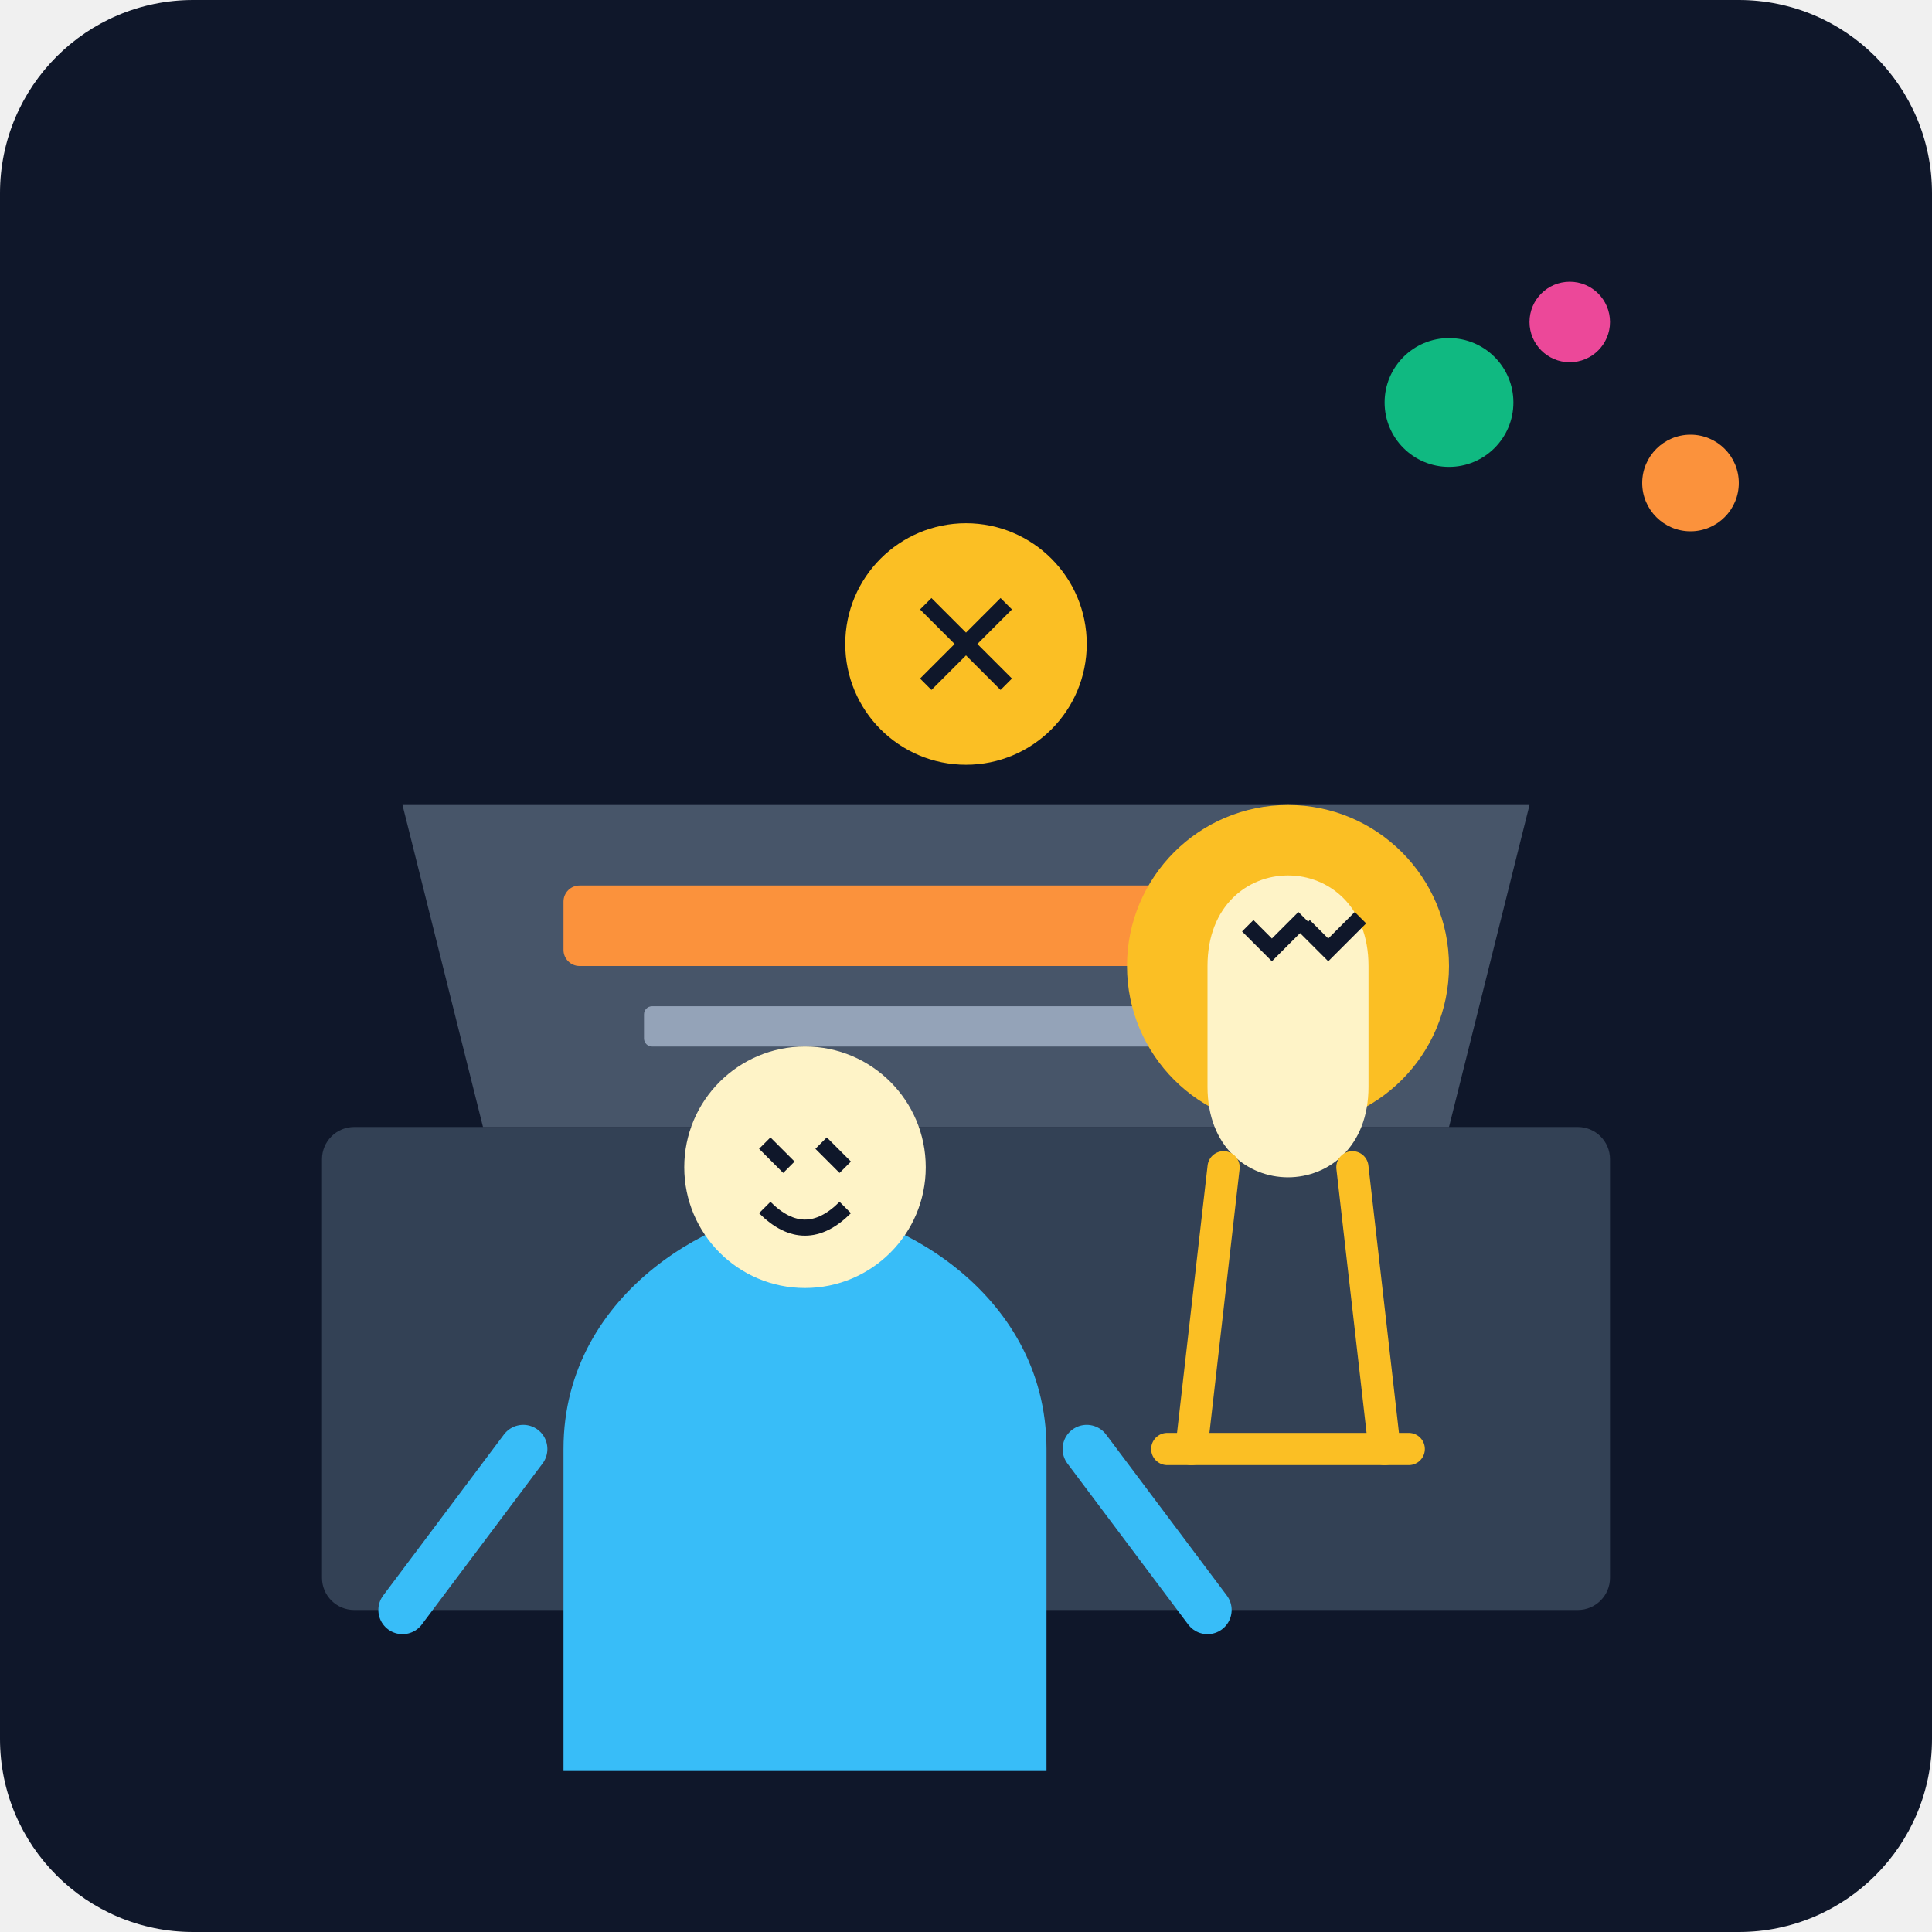
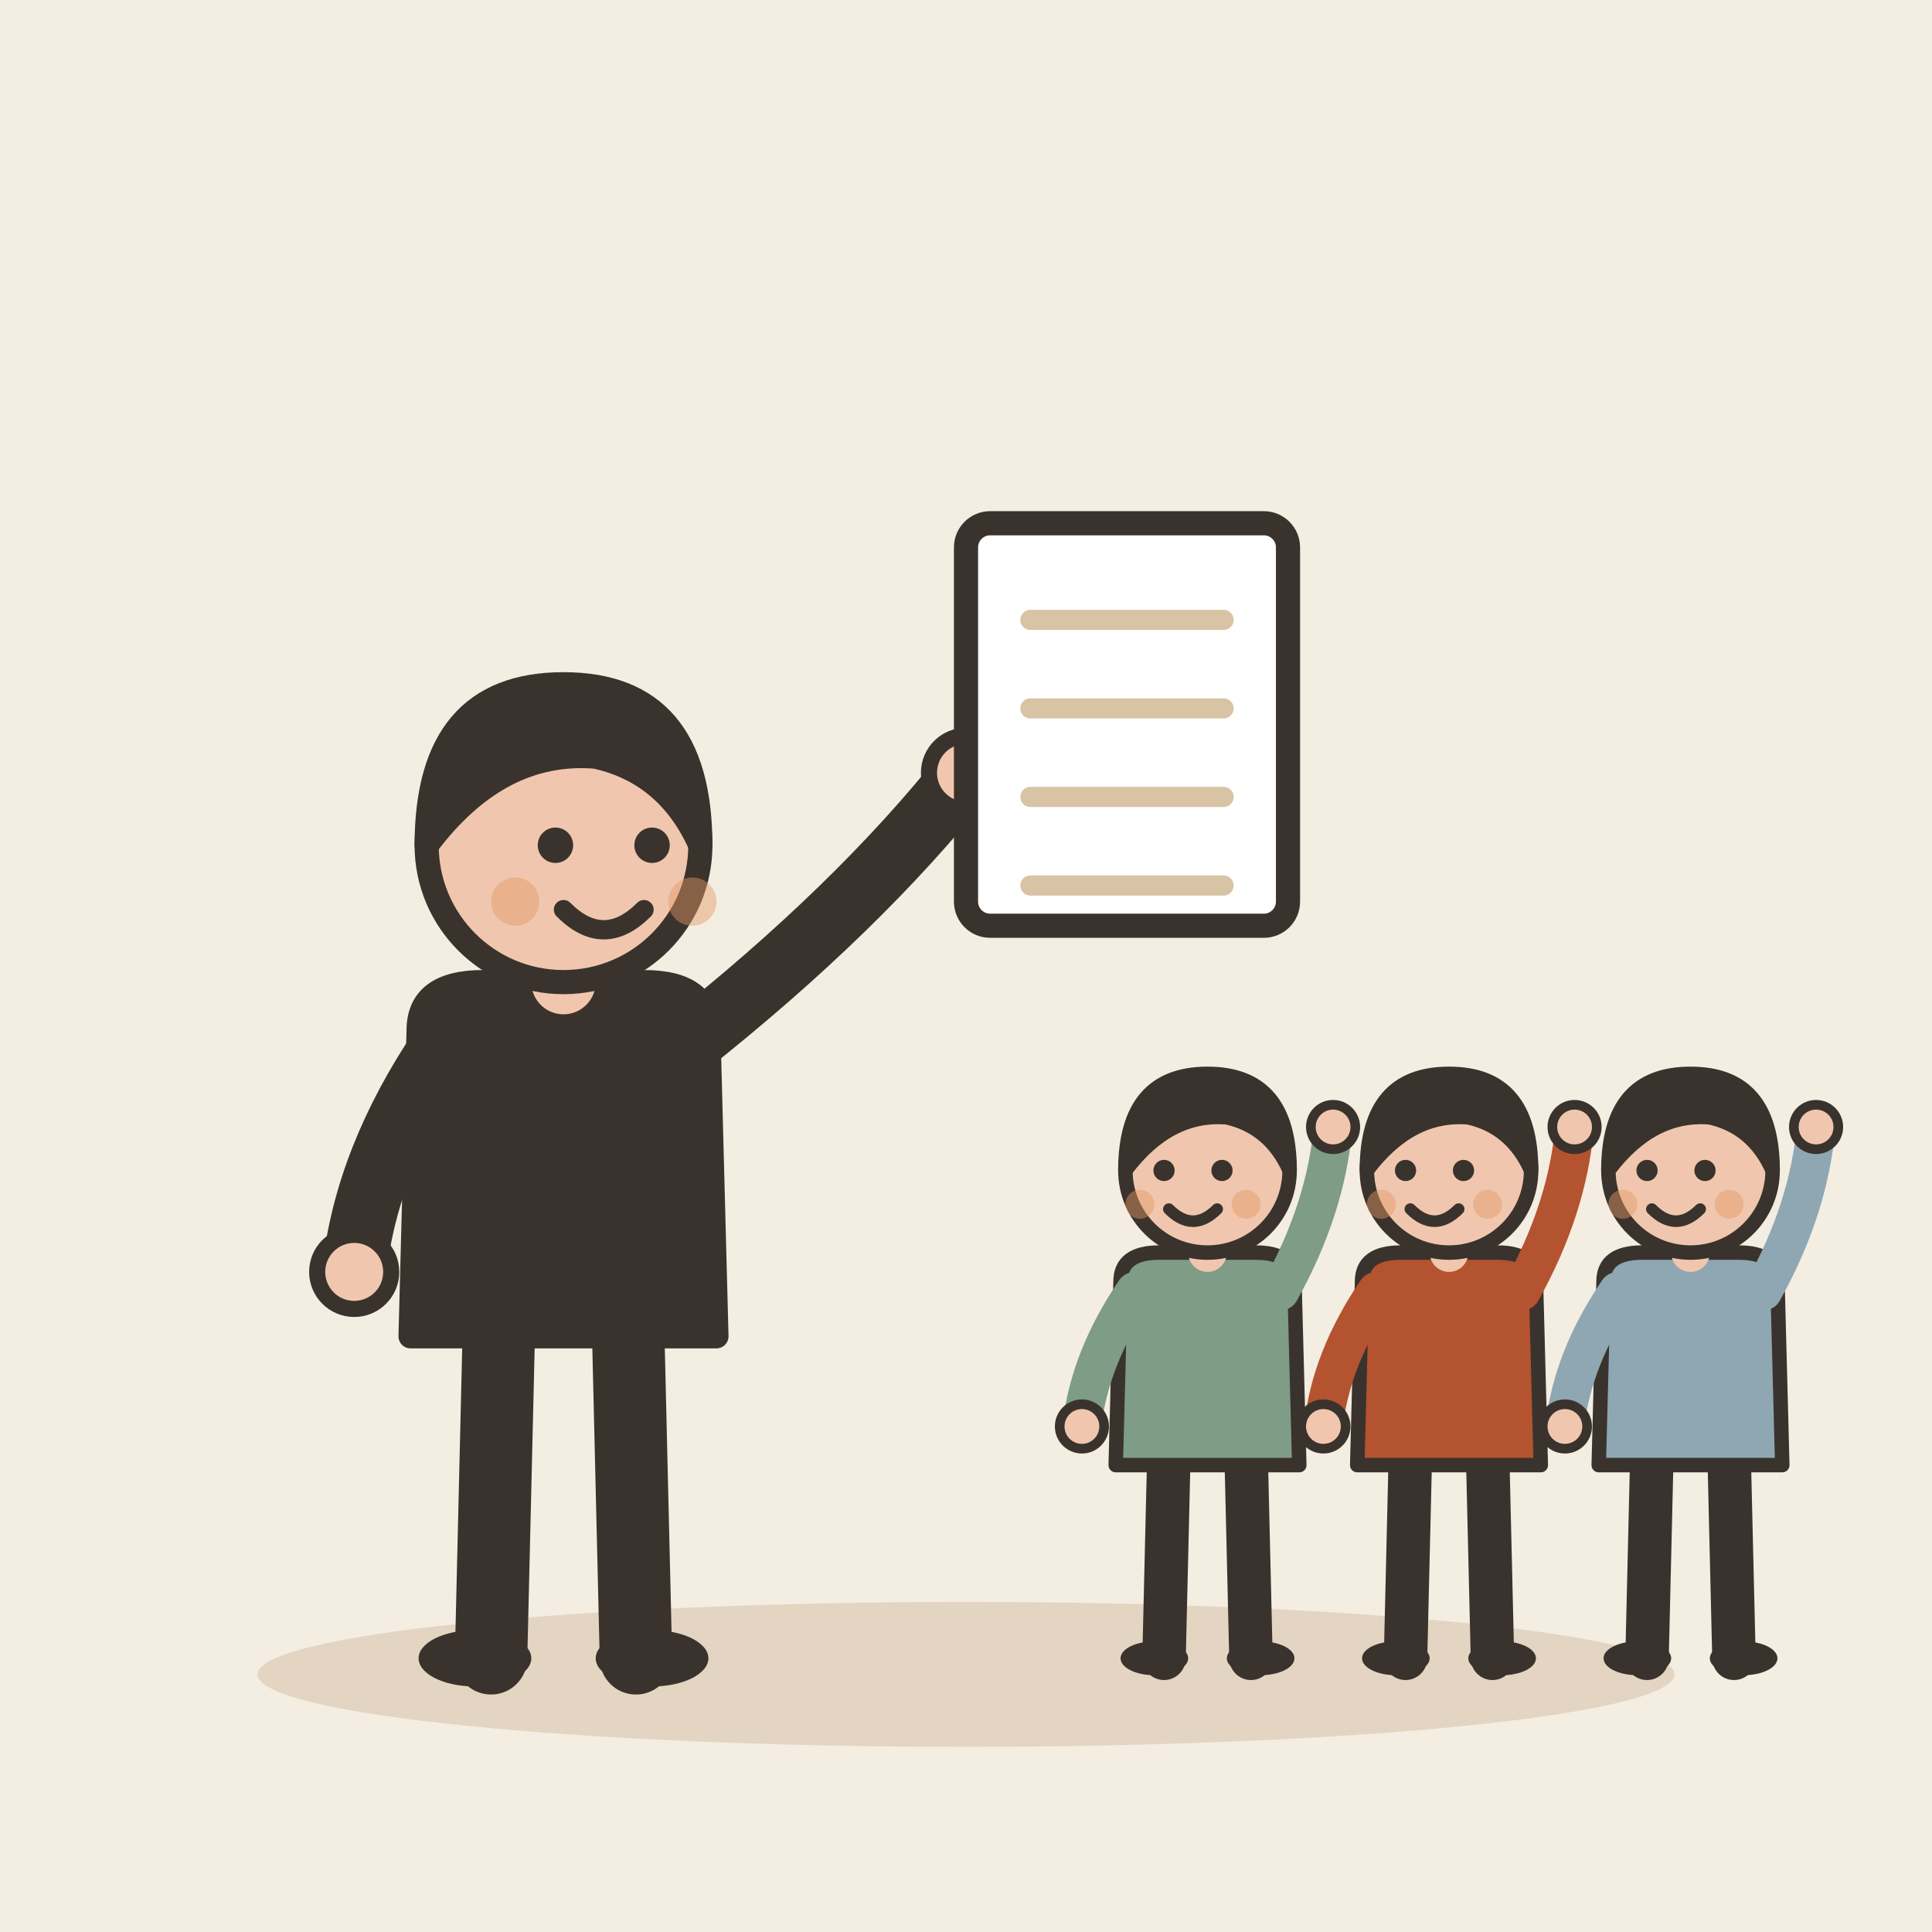
- <svg xmlns="http://www.w3.org/2000/svg" viewBox="0 0 240 240">
-   <defs>
-     <linearGradient id="bg" x1="0" y1="0" x2="0" y2="240">
-       <stop offset="0%" stop-color="#0f172a" />
-       <stop offset="100%" stop-color="#1e293b" />
-     </linearGradient>
-   </defs>
-   <rect width="240" height="240" rx="24" fill="url(#bg)" />
-   <g transform="translate(40, 60)">
-     <rect x="0" y="80" width="160" height="60" rx="4" fill="#334155" />
-     <path d="M20 80 L10 40 L150 40 L140 80 Z" fill="#475569" />
-     <circle cx="80" cy="20" r="15" fill="#fbbf24" />
-     <path d="M75 15 L85 25 M85 15 L75 25" stroke="#0f172a" stroke-width="2" />
-     <rect x="30" y="50" width="100" height="10" rx="2" fill="#fb923c" />
-     <rect x="40" y="65" width="80" height="5" rx="1" fill="#94a3b8" />
+ <svg xmlns="http://www.w3.org/2000/svg" viewBox="0 0 240 240" data-style="editorial">
+   <rect width="240" height="240" fill="#F4EDE2" />
+   <ellipse cx="120" cy="208" rx="88" ry="9" fill="#E3D5C1" />
+   <g transform="translate(70 206)">
+     <path d="M-8 -42L-9 0" stroke="#3A332D" stroke-width="9" stroke-linecap="round" fill="none" />
+     <path d="M8 -42L9 0" stroke="#3A332D" stroke-width="9" stroke-linecap="round" fill="none" />
+     <ellipse cx="-11" cy="0" rx="7" ry="3.5" fill="#3A332D" />
+     <ellipse cx="11" cy="0" rx="7" ry="3.5" fill="#3A332D" />
+     <path d="M-18 -78Q-18 -84 -10 -84L10 -84Q18 -84 18 -78L19 -40L-19 -40Z" fill="#3A332D" stroke="#3A332D" stroke-width="3" stroke-linecap="round" stroke-linejoin="round" />
+     <path d="M-15 -76Q-24.5 -62 -26 -48" fill="none" stroke="#3A332D" stroke-width="8" stroke-linecap="round" stroke-linejoin="round" />
+     <circle cx="-26" cy="-48" r="4.6" fill="#F0C7AE" stroke="#3A332D" stroke-linecap="round" stroke-linejoin="round" stroke-width="2" />
+     <path d="M15 -76Q36.5 -93 50 -110" fill="none" stroke="#3A332D" stroke-width="8" stroke-linecap="round" stroke-linejoin="round" />
+     <circle cx="50" cy="-110" r="4.6" fill="#F0C7AE" stroke="#3A332D" stroke-linecap="round" stroke-linejoin="round" stroke-width="2" />
+     <path d="M0 -84L0 -88" stroke="#F0C7AE" stroke-width="8" stroke-linecap="round" fill="none" />
+     <circle cx="0" cy="-101" r="17" fill="#F0C7AE" stroke="#3A332D" stroke-width="3" stroke-linecap="round" stroke-linejoin="round" />
+     <path d="M-17 -101Q-17 -121 0 -121Q17 -121 17 -101Q13 -110 4 -112Q-8 -113 -17 -101Z" fill="#3A332D" stroke="#3A332D" stroke-width="3" stroke-linecap="round" stroke-linejoin="round" />
+     <circle cx="-1" cy="-101" r="2.2" fill="#3A332D" />
+     <circle cx="11" cy="-101" r="2.2" fill="#3A332D" />
+     <path d="M0 -93Q5 -88 10 -93" fill="none" stroke="#3A332D" stroke-width="2.4" stroke-linecap="round" stroke-linejoin="round" />
+     <circle cx="-6" cy="-94" r="3" fill="#E39A62" opacity="0.45" />
+     <circle cx="16" cy="-94" r="3" fill="#E39A62" opacity="0.45" />
  </g>
-   <g transform="translate(140, 100)">
-     <circle cx="20" cy="20" r="20" fill="#fbbf24" />
-     <path d="M10 35 C10 50, 30 50, 30 35 L30 20 C30 5, 10 5, 10 20 Z" fill="#fef3c7" />
-     <path d="M15 15 L18 18 L22 14" stroke="#0f172a" stroke-width="2" fill="none" />
-     <path d="M22 15 L25 18 L29 14" stroke="#0f172a" stroke-width="2" fill="none" />
-     <path d="M12 45 L8 80 M28 45 L32 80" stroke="#fbbf24" stroke-width="4" stroke-linecap="round" />
-     <path d="M5 80 L35 80" stroke="#fbbf24" stroke-width="4" stroke-linecap="round" />
+   <g transform="translate(140 90)">
+     <rect x="-20" y="-25" width="40" height="50" rx="3" fill="#FFFFFF" stroke="#3A332D" stroke-width="3" stroke-linecap="round" stroke-linejoin="round" />
+     <path d="M-12 -13L12 -13" stroke="#D8C3A5" stroke-width="2.5" stroke-linecap="round" fill="none" />
+     <path d="M-12 -2L12 -2" stroke="#D8C3A5" stroke-width="2.5" stroke-linecap="round" fill="none" />
+     <path d="M-12 9L12 9" stroke="#D8C3A5" stroke-width="2.5" stroke-linecap="round" fill="none" />
+     <path d="M-12 20L12 20" stroke="#D8C3A5" stroke-width="2.5" stroke-linecap="round" fill="none" />
  </g>
-   <g transform="translate(60, 120)">
-     <path d="M10 100 L10 60 C10 40, 30 30, 40 30 C50 30, 70 40, 70 60 L70 100" fill="#38bdf8" />
-     <circle cx="40" cy="25" r="15" fill="#fef3c7" />
-     <path d="M35 22 L38 25 M42 22 L45 25" stroke="#0f172a" stroke-width="2" />
-     <path d="M35 30 Q40 35 45 30" stroke="#0f172a" stroke-width="2" fill="none" />
-     <path d="M5 60 L-10 80 M75 60 L90 80" stroke="#38bdf8" stroke-width="6" stroke-linecap="round" />
+   <g transform="translate(150 206) scale(0.6 0.6)">
+     <path d="M-8 -42L-9 0" stroke="#3A332D" stroke-width="9" stroke-linecap="round" fill="none" />
+     <path d="M8 -42L9 0" stroke="#3A332D" stroke-width="9" stroke-linecap="round" fill="none" />
+     <ellipse cx="-11" cy="0" rx="7" ry="3.5" fill="#3A332D" />
+     <ellipse cx="11" cy="0" rx="7" ry="3.5" fill="#3A332D" />
+     <path d="M-18 -78Q-18 -84 -10 -84L10 -84Q18 -84 18 -78L19 -40L-19 -40Z" fill="#7E9C86" stroke="#3A332D" stroke-width="3" stroke-linecap="round" stroke-linejoin="round" />
+     <path d="M-15 -76Q-24.5 -62 -26 -48" fill="none" stroke="#7E9C86" stroke-width="8" stroke-linecap="round" stroke-linejoin="round" />
+     <circle cx="-26" cy="-48" r="4.6" fill="#F0C7AE" stroke="#3A332D" stroke-linecap="round" stroke-linejoin="round" stroke-width="2" />
+     <path d="M15 -76Q24.5 -93 26 -110" fill="none" stroke="#7E9C86" stroke-width="8" stroke-linecap="round" stroke-linejoin="round" />
+     <circle cx="26" cy="-110" r="4.6" fill="#F0C7AE" stroke="#3A332D" stroke-linecap="round" stroke-linejoin="round" stroke-width="2" />
+     <path d="M0 -84L0 -88" stroke="#F0C7AE" stroke-width="8" stroke-linecap="round" fill="none" />
+     <circle cx="0" cy="-101" r="17" fill="#F0C7AE" stroke="#3A332D" stroke-width="3" stroke-linecap="round" stroke-linejoin="round" />
+     <path d="M-17 -101Q-17 -121 0 -121Q17 -121 17 -101Q13 -110 4 -112Q-8 -113 -17 -101Z" fill="#3A332D" stroke="#3A332D" stroke-width="3" stroke-linecap="round" stroke-linejoin="round" />
+     <circle cx="-9" cy="-101" r="2.2" fill="#3A332D" />
+     <circle cx="3" cy="-101" r="2.2" fill="#3A332D" />
+     <path d="M-8 -93Q-3 -88 2 -93" fill="none" stroke="#3A332D" stroke-width="2.4" stroke-linecap="round" stroke-linejoin="round" />
+     <circle cx="-14" cy="-94" r="3" fill="#E39A62" opacity="0.45" />
+     <circle cx="8" cy="-94" r="3" fill="#E39A62" opacity="0.45" />
  </g>
-   <circle cx="180" cy="50" r="8" fill="#10b981" />
-   <circle cx="195" cy="40" r="5" fill="#ec4899" />
-   <circle cx="210" cy="60" r="6" fill="#fb923c" />
+   <g transform="translate(180 206) scale(0.6 0.6)">
+     <path d="M-8 -42L-9 0" stroke="#3A332D" stroke-width="9" stroke-linecap="round" fill="none" />
+     <path d="M8 -42L9 0" stroke="#3A332D" stroke-width="9" stroke-linecap="round" fill="none" />
+     <ellipse cx="-11" cy="0" rx="7" ry="3.5" fill="#3A332D" />
+     <ellipse cx="11" cy="0" rx="7" ry="3.5" fill="#3A332D" />
+     <path d="M-18 -78Q-18 -84 -10 -84L10 -84Q18 -84 18 -78L19 -40L-19 -40Z" fill="#B4532F" stroke="#3A332D" stroke-width="3" stroke-linecap="round" stroke-linejoin="round" />
+     <path d="M-15 -76Q-24.5 -62 -26 -48" fill="none" stroke="#B4532F" stroke-width="8" stroke-linecap="round" stroke-linejoin="round" />
+     <circle cx="-26" cy="-48" r="4.6" fill="#F0C7AE" stroke="#3A332D" stroke-linecap="round" stroke-linejoin="round" stroke-width="2" />
+     <path d="M15 -76Q24.5 -93 26 -110" fill="none" stroke="#B4532F" stroke-width="8" stroke-linecap="round" stroke-linejoin="round" />
+     <circle cx="26" cy="-110" r="4.6" fill="#F0C7AE" stroke="#3A332D" stroke-linecap="round" stroke-linejoin="round" stroke-width="2" />
+     <path d="M0 -84L0 -88" stroke="#F0C7AE" stroke-width="8" stroke-linecap="round" fill="none" />
+     <circle cx="0" cy="-101" r="17" fill="#F0C7AE" stroke="#3A332D" stroke-width="3" stroke-linecap="round" stroke-linejoin="round" />
+     <path d="M-17 -101Q-17 -121 0 -121Q17 -121 17 -101Q13 -110 4 -112Q-8 -113 -17 -101Z" fill="#3A332D" stroke="#3A332D" stroke-width="3" stroke-linecap="round" stroke-linejoin="round" />
+     <circle cx="-9" cy="-101" r="2.2" fill="#3A332D" />
+     <circle cx="3" cy="-101" r="2.2" fill="#3A332D" />
+     <path d="M-8 -93Q-3 -88 2 -93" fill="none" stroke="#3A332D" stroke-width="2.4" stroke-linecap="round" stroke-linejoin="round" />
+     <circle cx="-14" cy="-94" r="3" fill="#E39A62" opacity="0.45" />
+     <circle cx="8" cy="-94" r="3" fill="#E39A62" opacity="0.45" />
+   </g>
+   <g transform="translate(210 206) scale(0.6 0.6)">
+     <path d="M-8 -42L-9 0" stroke="#3A332D" stroke-width="9" stroke-linecap="round" fill="none" />
+     <path d="M8 -42L9 0" stroke="#3A332D" stroke-width="9" stroke-linecap="round" fill="none" />
+     <ellipse cx="-11" cy="0" rx="7" ry="3.5" fill="#3A332D" />
+     <ellipse cx="11" cy="0" rx="7" ry="3.5" fill="#3A332D" />
+     <path d="M-18 -78Q-18 -84 -10 -84L10 -84Q18 -84 18 -78L19 -40L-19 -40Z" fill="#8FA7B3" stroke="#3A332D" stroke-width="3" stroke-linecap="round" stroke-linejoin="round" />
+     <path d="M-15 -76Q-24.5 -62 -26 -48" fill="none" stroke="#8FA7B3" stroke-width="8" stroke-linecap="round" stroke-linejoin="round" />
+     <circle cx="-26" cy="-48" r="4.6" fill="#F0C7AE" stroke="#3A332D" stroke-linecap="round" stroke-linejoin="round" stroke-width="2" />
+     <path d="M15 -76Q24.5 -93 26 -110" fill="none" stroke="#8FA7B3" stroke-width="8" stroke-linecap="round" stroke-linejoin="round" />
+     <circle cx="26" cy="-110" r="4.6" fill="#F0C7AE" stroke="#3A332D" stroke-linecap="round" stroke-linejoin="round" stroke-width="2" />
+     <path d="M0 -84L0 -88" stroke="#F0C7AE" stroke-width="8" stroke-linecap="round" fill="none" />
+     <circle cx="0" cy="-101" r="17" fill="#F0C7AE" stroke="#3A332D" stroke-width="3" stroke-linecap="round" stroke-linejoin="round" />
+     <path d="M-17 -101Q-17 -121 0 -121Q17 -121 17 -101Q13 -110 4 -112Q-8 -113 -17 -101Z" fill="#3A332D" stroke="#3A332D" stroke-width="3" stroke-linecap="round" stroke-linejoin="round" />
+     <circle cx="-9" cy="-101" r="2.2" fill="#3A332D" />
+     <circle cx="3" cy="-101" r="2.2" fill="#3A332D" />
+     <path d="M-8 -93Q-3 -88 2 -93" fill="none" stroke="#3A332D" stroke-width="2.4" stroke-linecap="round" stroke-linejoin="round" />
+     <circle cx="-14" cy="-94" r="3" fill="#E39A62" opacity="0.45" />
+     <circle cx="8" cy="-94" r="3" fill="#E39A62" opacity="0.45" />
+   </g>
</svg>
